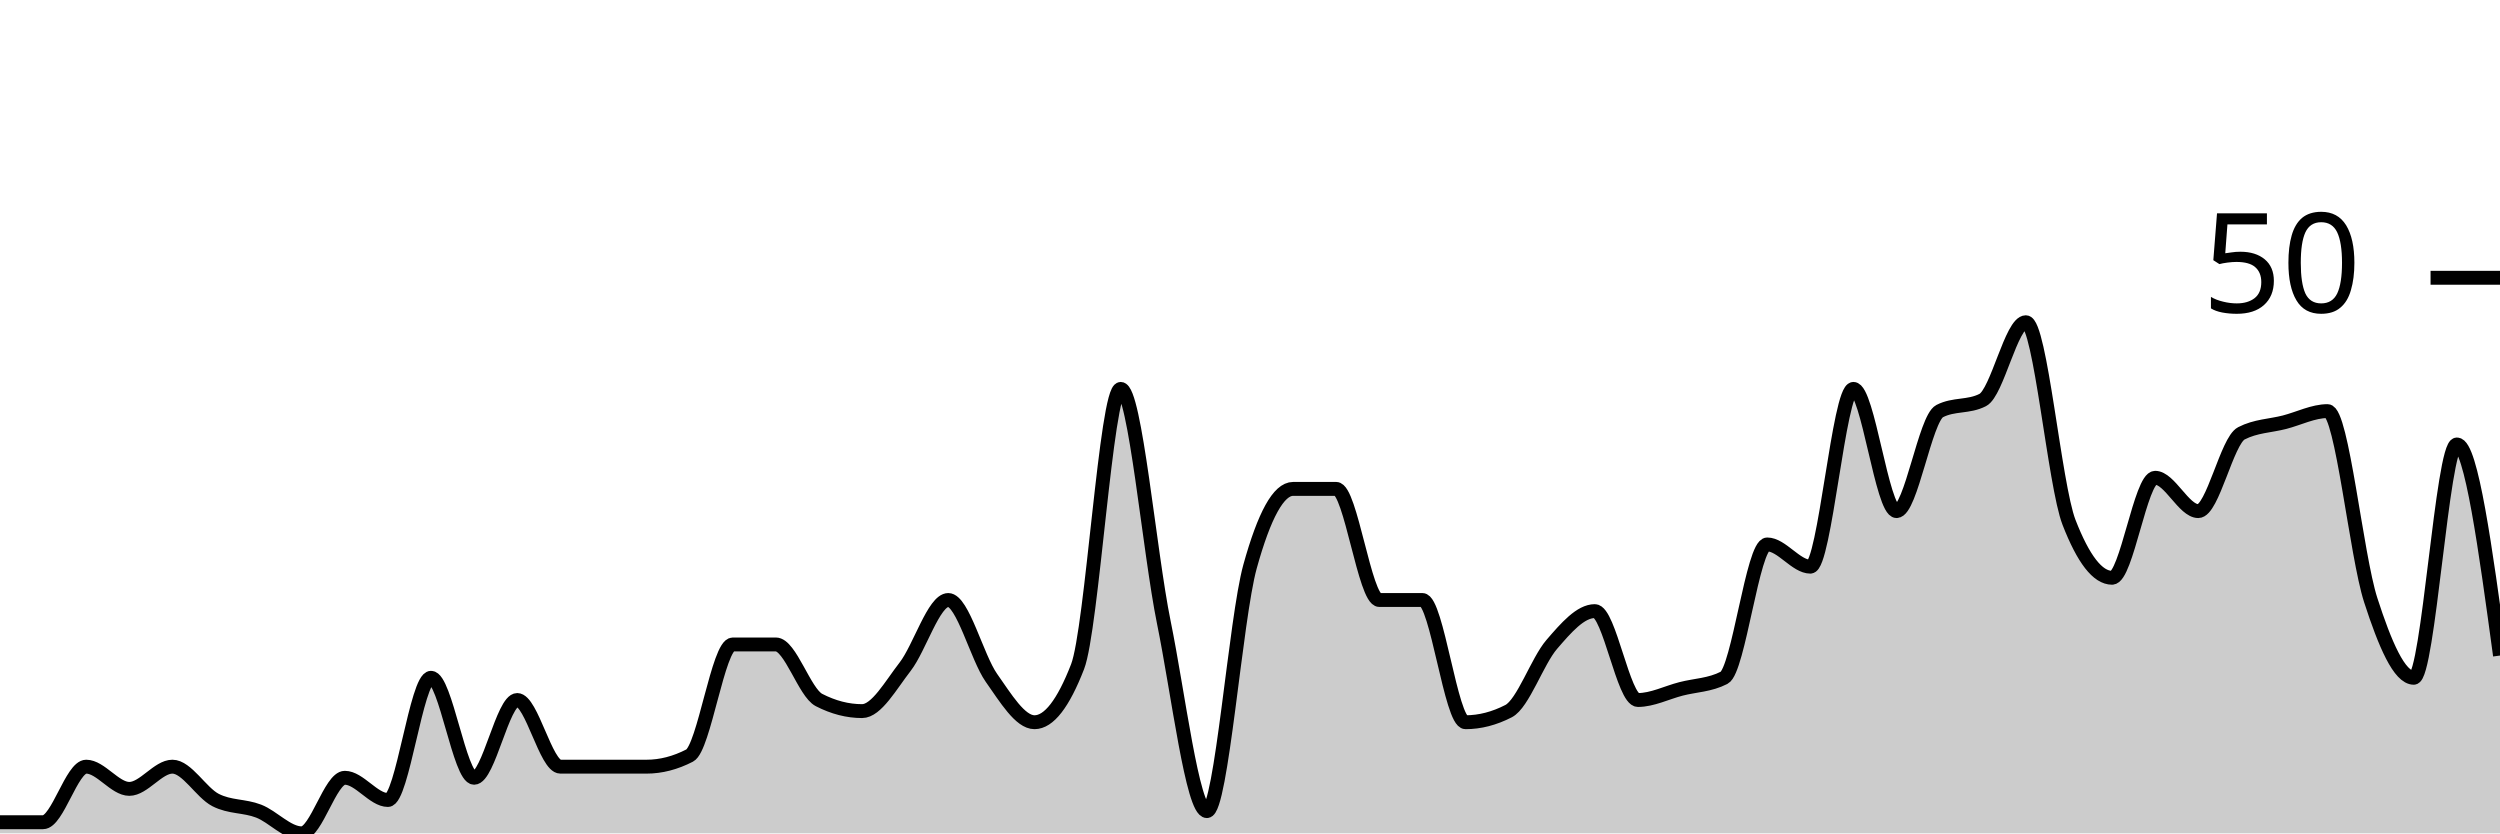
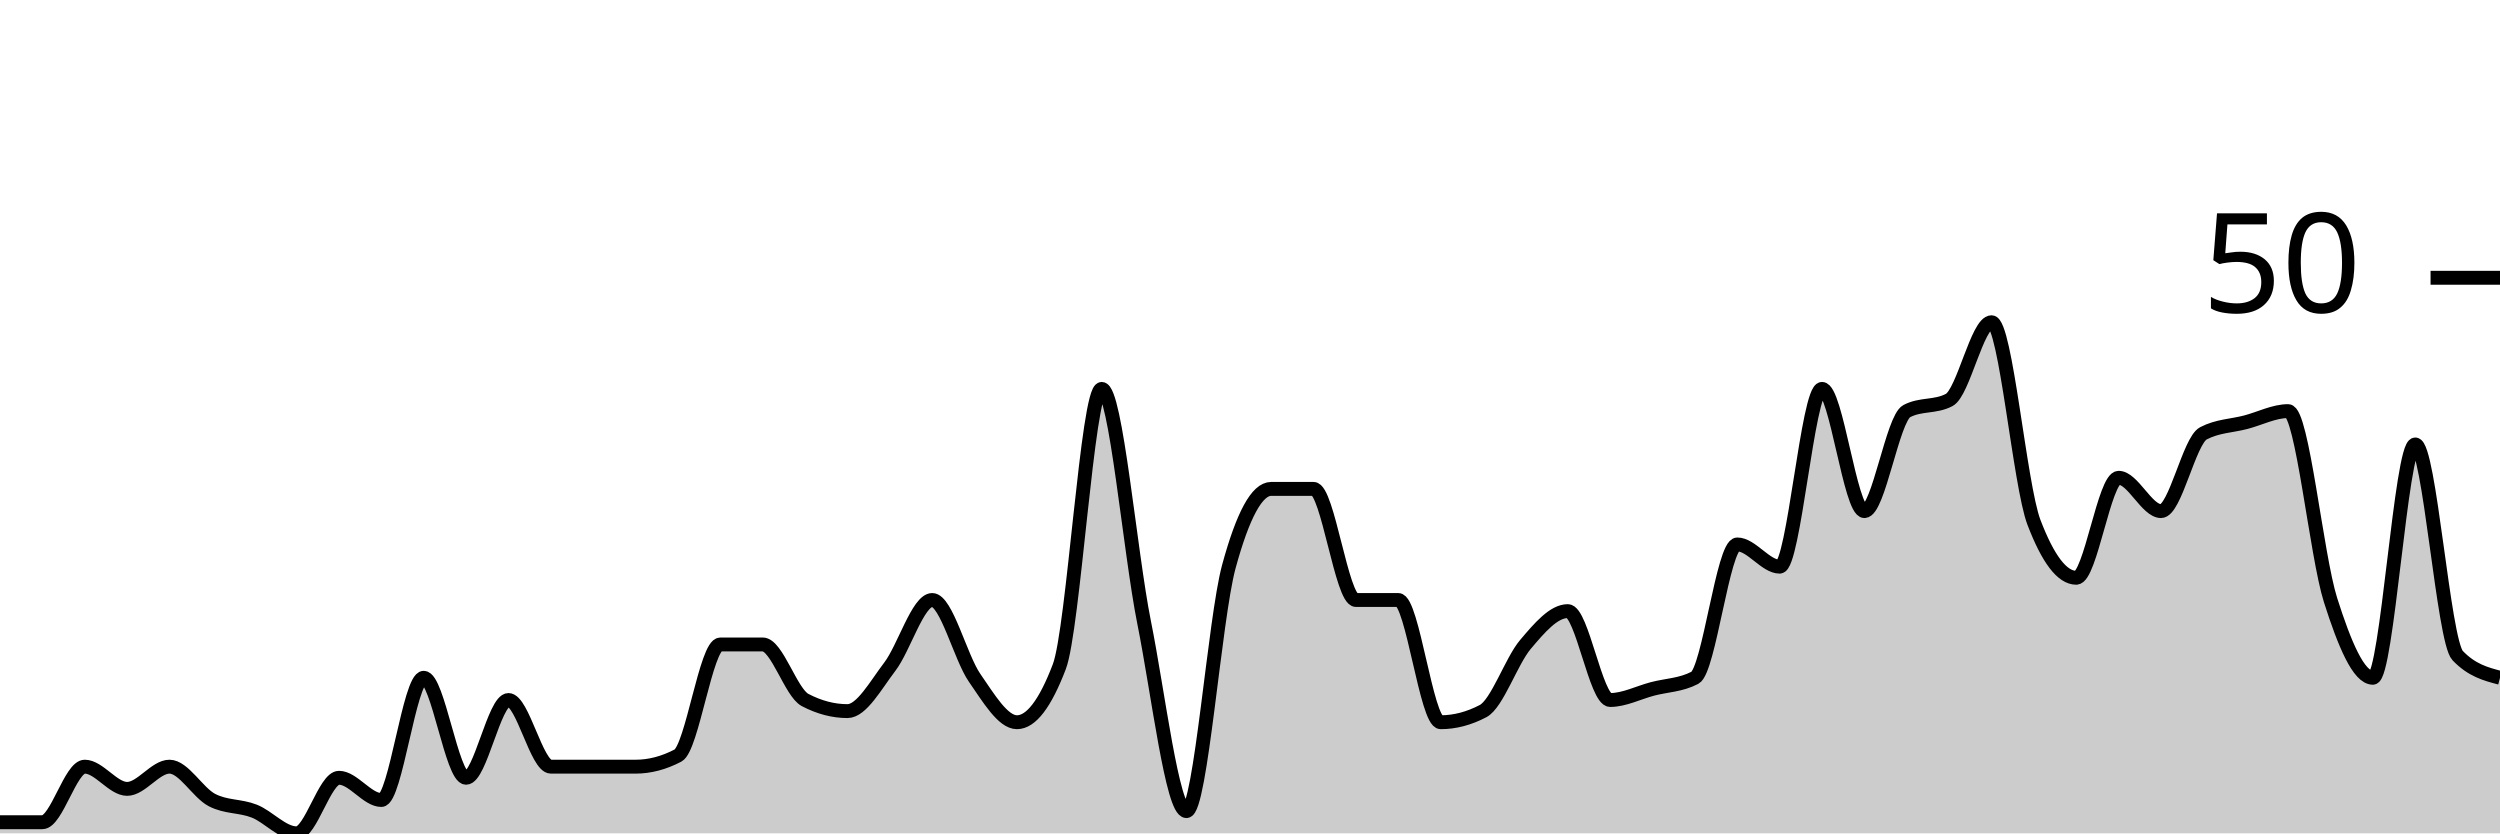
<svg xmlns="http://www.w3.org/2000/svg" viewBox="0 0 180 60">
  <g transform="translate(0,20)">
-     <path class="area" fill="rgba(0, 0, 0, 0.2)" d="M0,39.2C1.034,39.2,2.069,39.2,3.103,39.2C4.138,39.2,5.172,35.2,6.207,35.2C7.241,35.2,8.276,36.8,9.31,36.8C10.345,36.8,11.379,35.2,12.414,35.2C13.448,35.2,14.483,37.067,15.517,37.6C16.552,38.133,17.586,38,18.621,38.4C19.655,38.8,20.69,40,21.724,40C22.759,40,23.793,36,24.828,36C25.862,36,26.897,37.6,27.931,37.6C28.966,37.6,30,28.8,31.034,28.8C32.069,28.8,33.103,36,34.138,36C35.172,36,36.207,30.4,37.241,30.4C38.276,30.4,39.31,35.2,40.345,35.2C41.379,35.2,42.414,35.2,43.448,35.2C44.483,35.2,45.517,35.2,46.552,35.2C47.586,35.2,48.621,34.933,49.655,34.4C50.69,33.867,51.724,26.4,52.759,26.4C53.793,26.4,54.828,26.4,55.862,26.4C56.897,26.4,57.931,29.867,58.966,30.4C60,30.933,61.034,31.2,62.069,31.2C63.103,31.2,64.138,29.333,65.172,28C66.207,26.667,67.241,23.2,68.276,23.2C69.31,23.2,70.345,27.333,71.379,28.8C72.414,30.267,73.448,32,74.483,32C75.517,32,76.552,30.667,77.586,28C78.621,25.333,79.655,8,80.69,8C81.724,8,82.759,19.733,83.793,24.8C84.828,29.867,85.862,38.4,86.897,38.4C87.931,38.4,88.966,24.533,90,20.8C91.034,17.067,92.069,15.2,93.103,15.2C94.138,15.2,95.172,15.2,96.207,15.2C97.241,15.2,98.276,23.2,99.31,23.2C100.345,23.2,101.379,23.2,102.414,23.2C103.448,23.2,104.483,32,105.517,32C106.552,32,107.586,31.733,108.621,31.2C109.655,30.667,110.69,27.6,111.724,26.4C112.759,25.2,113.793,24,114.828,24C115.862,24,116.897,30.4,117.931,30.4C118.966,30.4,120,29.867,121.034,29.6C122.069,29.333,123.103,29.333,124.138,28.8C125.172,28.267,126.207,19.2,127.241,19.2C128.276,19.2,129.31,20.8,130.345,20.8C131.379,20.8,132.414,8,133.448,8C134.483,8,135.517,16.8,136.552,16.8C137.586,16.8,138.621,10.133,139.655,9.6C140.69,9.067,141.724,9.333,142.759,8.8C143.793,8.267,144.828,3.2,145.862,3.2C146.897,3.2,147.931,14.933,148.966,17.6C150,20.267,151.034,21.6,152.069,21.6C153.103,21.6,154.138,14.4,155.172,14.4C156.207,14.4,157.241,16.8,158.276,16.8C159.31,16.8,160.345,11.733,161.379,11.2C162.414,10.667,163.448,10.667,164.483,10.4C165.517,10.133,166.552,9.6,167.586,9.6C168.621,9.6,169.655,20,170.69,23.2C171.724,26.4,172.759,28.8,173.793,28.8C174.828,28.8,175.862,12,176.897,12C177.931,12,178.966,19.6,180,27.2L180,40C178.966,40,177.931,40,176.897,40C175.862,40,174.828,40,173.793,40C172.759,40,171.724,40,170.69,40C169.655,40,168.621,40,167.586,40C166.552,40,165.517,40,164.483,40C163.448,40,162.414,40,161.379,40C160.345,40,159.31,40,158.276,40C157.241,40,156.207,40,155.172,40C154.138,40,153.103,40,152.069,40C151.034,40,150,40,148.966,40C147.931,40,146.897,40,145.862,40C144.828,40,143.793,40,142.759,40C141.724,40,140.69,40,139.655,40C138.621,40,137.586,40,136.552,40C135.517,40,134.483,40,133.448,40C132.414,40,131.379,40,130.345,40C129.31,40,128.276,40,127.241,40C126.207,40,125.172,40,124.138,40C123.103,40,122.069,40,121.034,40C120,40,118.966,40,117.931,40C116.897,40,115.862,40,114.828,40C113.793,40,112.759,40,111.724,40C110.69,40,109.655,40,108.621,40C107.586,40,106.552,40,105.517,40C104.483,40,103.448,40,102.414,40C101.379,40,100.345,40,99.31,40C98.276,40,97.241,40,96.207,40C95.172,40,94.138,40,93.103,40C92.069,40,91.034,40,90,40C88.966,40,87.931,40,86.897,40C85.862,40,84.828,40,83.793,40C82.759,40,81.724,40,80.69,40C79.655,40,78.621,40,77.586,40C76.552,40,75.517,40,74.483,40C73.448,40,72.414,40,71.379,40C70.345,40,69.31,40,68.276,40C67.241,40,66.207,40,65.172,40C64.138,40,63.103,40,62.069,40C61.034,40,60,40,58.966,40C57.931,40,56.897,40,55.862,40C54.828,40,53.793,40,52.759,40C51.724,40,50.69,40,49.655,40C48.621,40,47.586,40,46.552,40C45.517,40,44.483,40,43.448,40C42.414,40,41.379,40,40.345,40C39.31,40,38.276,40,37.241,40C36.207,40,35.172,40,34.138,40C33.103,40,32.069,40,31.034,40C30,40,28.966,40,27.931,40C26.897,40,25.862,40,24.828,40C23.793,40,22.759,40,21.724,40C20.69,40,19.655,40,18.621,40C17.586,40,16.552,40,15.517,40C14.483,40,13.448,40,12.414,40C11.379,40,10.345,40,9.31,40C8.276,40,7.241,40,6.207,40C5.172,40,4.138,40,3.103,40C2.069,40,1.034,40,0,40Z" />
-     <path class="line" stroke="black" fill="none" d="M0,39.2C1.034,39.2,2.069,39.2,3.103,39.2C4.138,39.2,5.172,35.2,6.207,35.2C7.241,35.2,8.276,36.8,9.31,36.8C10.345,36.8,11.379,35.2,12.414,35.2C13.448,35.2,14.483,37.067,15.517,37.6C16.552,38.133,17.586,38,18.621,38.4C19.655,38.8,20.69,40,21.724,40C22.759,40,23.793,36,24.828,36C25.862,36,26.897,37.6,27.931,37.6C28.966,37.6,30,28.8,31.034,28.8C32.069,28.8,33.103,36,34.138,36C35.172,36,36.207,30.4,37.241,30.4C38.276,30.4,39.31,35.2,40.345,35.2C41.379,35.2,42.414,35.2,43.448,35.2C44.483,35.2,45.517,35.2,46.552,35.2C47.586,35.2,48.621,34.933,49.655,34.4C50.69,33.867,51.724,26.4,52.759,26.4C53.793,26.4,54.828,26.4,55.862,26.4C56.897,26.4,57.931,29.867,58.966,30.4C60,30.933,61.034,31.2,62.069,31.2C63.103,31.2,64.138,29.333,65.172,28C66.207,26.667,67.241,23.2,68.276,23.2C69.31,23.2,70.345,27.333,71.379,28.8C72.414,30.267,73.448,32,74.483,32C75.517,32,76.552,30.667,77.586,28C78.621,25.333,79.655,8,80.69,8C81.724,8,82.759,19.733,83.793,24.8C84.828,29.867,85.862,38.4,86.897,38.4C87.931,38.4,88.966,24.533,90,20.8C91.034,17.067,92.069,15.2,93.103,15.2C94.138,15.2,95.172,15.2,96.207,15.2C97.241,15.2,98.276,23.2,99.31,23.2C100.345,23.2,101.379,23.2,102.414,23.2C103.448,23.2,104.483,32,105.517,32C106.552,32,107.586,31.733,108.621,31.2C109.655,30.667,110.69,27.6,111.724,26.4C112.759,25.2,113.793,24,114.828,24C115.862,24,116.897,30.4,117.931,30.4C118.966,30.4,120,29.867,121.034,29.6C122.069,29.333,123.103,29.333,124.138,28.8C125.172,28.267,126.207,19.2,127.241,19.2C128.276,19.2,129.31,20.8,130.345,20.8C131.379,20.8,132.414,8,133.448,8C134.483,8,135.517,16.8,136.552,16.8C137.586,16.8,138.621,10.133,139.655,9.6C140.69,9.067,141.724,9.333,142.759,8.8C143.793,8.267,144.828,3.2,145.862,3.2C146.897,3.2,147.931,14.933,148.966,17.6C150,20.267,151.034,21.6,152.069,21.6C153.103,21.6,154.138,14.4,155.172,14.4C156.207,14.4,157.241,16.8,158.276,16.8C159.31,16.8,160.345,11.733,161.379,11.2C162.414,10.667,163.448,10.667,164.483,10.4C165.517,10.133,166.552,9.6,167.586,9.6C168.621,9.6,169.655,20,170.69,23.2C171.724,26.4,172.759,28.8,173.793,28.8C174.828,28.8,175.862,12,176.897,12C177.931,12,178.966,19.6,180,27.2" />
+     <path class="area" fill="rgba(0, 0, 0, 0.2)" d="M0,39.2C1.017,39.2,2.034,39.2,3.051,39.2C4.068,39.2,5.085,35.2,6.102,35.2C7.119,35.2,8.136,36.8,9.153,36.8C10.169,36.8,11.186,35.2,12.203,35.2C13.22,35.2,14.237,37.067,15.254,37.6C16.271,38.133,17.288,38,18.305,38.4C19.322,38.8,20.339,40,21.356,40C22.373,40,23.39,36,24.407,36C25.424,36,26.441,37.6,27.458,37.6C28.475,37.6,29.492,28.8,30.508,28.8C31.525,28.8,32.542,36,33.559,36C34.576,36,35.593,30.4,36.61,30.4C37.627,30.4,38.644,35.2,39.661,35.2C40.678,35.2,41.695,35.2,42.712,35.2C43.729,35.2,44.746,35.2,45.763,35.2C46.78,35.2,47.797,34.933,48.814,34.4C49.831,33.867,50.847,26.4,51.864,26.4C52.881,26.4,53.898,26.4,54.915,26.4C55.932,26.4,56.949,29.867,57.966,30.4C58.983,30.933,60,31.2,61.017,31.2C62.034,31.2,63.051,29.333,64.068,28C65.085,26.667,66.102,23.2,67.119,23.2C68.136,23.2,69.153,27.333,70.169,28.8C71.186,30.267,72.203,32,73.22,32C74.237,32,75.254,30.667,76.271,28C77.288,25.333,78.305,8,79.322,8C80.339,8,81.356,19.733,82.373,24.8C83.39,29.867,84.407,38.4,85.424,38.4C86.441,38.4,87.458,24.533,88.475,20.8C89.492,17.067,90.508,15.2,91.525,15.2C92.542,15.2,93.559,15.2,94.576,15.2C95.593,15.2,96.61,23.2,97.627,23.2C98.644,23.2,99.661,23.2,100.678,23.2C101.695,23.2,102.712,32,103.729,32C104.746,32,105.763,31.733,106.78,31.2C107.797,30.667,108.814,27.6,109.831,26.4C110.847,25.2,111.864,24,112.881,24C113.898,24,114.915,30.4,115.932,30.4C116.949,30.4,117.966,29.867,118.983,29.6C120,29.333,121.017,29.333,122.034,28.8C123.051,28.267,124.068,19.2,125.085,19.2C126.102,19.2,127.119,20.8,128.136,20.8C129.153,20.8,130.169,8,131.186,8C132.203,8,133.22,16.8,134.237,16.8C135.254,16.8,136.271,10.133,137.288,9.6C138.305,9.067,139.322,9.333,140.339,8.8C141.356,8.267,142.373,3.2,143.39,3.2C144.407,3.2,145.424,14.933,146.441,17.6C147.458,20.267,148.475,21.6,149.492,21.6C150.508,21.6,151.525,14.4,152.542,14.4C153.559,14.4,154.576,16.8,155.593,16.8C156.61,16.8,157.627,11.733,158.644,11.2C159.661,10.667,160.678,10.667,161.695,10.4C162.712,10.133,163.729,9.6,164.746,9.6C165.763,9.6,166.78,20,167.797,23.2C168.814,26.4,169.831,28.8,170.847,28.8C171.864,28.8,172.881,12,173.898,12C174.915,12,175.932,26.133,176.949,27.2C177.966,28.267,178.983,28.533,180,28.8L180,40C178.983,40,177.966,40,176.949,40C175.932,40,174.915,40,173.898,40C172.881,40,171.864,40,170.847,40C169.831,40,168.814,40,167.797,40C166.78,40,165.763,40,164.746,40C163.729,40,162.712,40,161.695,40C160.678,40,159.661,40,158.644,40C157.627,40,156.61,40,155.593,40C154.576,40,153.559,40,152.542,40C151.525,40,150.508,40,149.492,40C148.475,40,147.458,40,146.441,40C145.424,40,144.407,40,143.39,40C142.373,40,141.356,40,140.339,40C139.322,40,138.305,40,137.288,40C136.271,40,135.254,40,134.237,40C133.22,40,132.203,40,131.186,40C130.169,40,129.153,40,128.136,40C127.119,40,126.102,40,125.085,40C124.068,40,123.051,40,122.034,40C121.017,40,120,40,118.983,40C117.966,40,116.949,40,115.932,40C114.915,40,113.898,40,112.881,40C111.864,40,110.847,40,109.831,40C108.814,40,107.797,40,106.78,40C105.763,40,104.746,40,103.729,40C102.712,40,101.695,40,100.678,40C99.661,40,98.644,40,97.627,40C96.61,40,95.593,40,94.576,40C93.559,40,92.542,40,91.525,40C90.508,40,89.492,40,88.475,40C87.458,40,86.441,40,85.424,40C84.407,40,83.39,40,82.373,40C81.356,40,80.339,40,79.322,40C78.305,40,77.288,40,76.271,40C75.254,40,74.237,40,73.22,40C72.203,40,71.186,40,70.169,40C69.153,40,68.136,40,67.119,40C66.102,40,65.085,40,64.068,40C63.051,40,62.034,40,61.017,40C60,40,58.983,40,57.966,40C56.949,40,55.932,40,54.915,40C53.898,40,52.881,40,51.864,40C50.847,40,49.831,40,48.814,40C47.797,40,46.78,40,45.763,40C44.746,40,43.729,40,42.712,40C41.695,40,40.678,40,39.661,40C38.644,40,37.627,40,36.61,40C35.593,40,34.576,40,33.559,40C32.542,40,31.525,40,30.508,40C29.492,40,28.475,40,27.458,40C26.441,40,25.424,40,24.407,40C23.39,40,22.373,40,21.356,40C20.339,40,19.322,40,18.305,40C17.288,40,16.271,40,15.254,40C14.237,40,13.22,40,12.203,40C11.186,40,10.169,40,9.153,40C8.136,40,7.119,40,6.102,40C5.085,40,4.068,40,3.051,40C2.034,40,1.017,40,0,40Z" />
+     <path class="line" stroke="black" fill="none" d="M0,39.2C1.017,39.2,2.034,39.2,3.051,39.2C4.068,39.2,5.085,35.2,6.102,35.2C7.119,35.2,8.136,36.8,9.153,36.8C10.169,36.8,11.186,35.2,12.203,35.2C13.22,35.2,14.237,37.067,15.254,37.6C16.271,38.133,17.288,38,18.305,38.4C19.322,38.8,20.339,40,21.356,40C22.373,40,23.39,36,24.407,36C25.424,36,26.441,37.6,27.458,37.6C28.475,37.6,29.492,28.8,30.508,28.8C31.525,28.8,32.542,36,33.559,36C34.576,36,35.593,30.4,36.61,30.4C37.627,30.4,38.644,35.2,39.661,35.2C40.678,35.2,41.695,35.2,42.712,35.2C43.729,35.2,44.746,35.2,45.763,35.2C46.78,35.2,47.797,34.933,48.814,34.4C49.831,33.867,50.847,26.4,51.864,26.4C52.881,26.4,53.898,26.4,54.915,26.4C55.932,26.4,56.949,29.867,57.966,30.4C58.983,30.933,60,31.2,61.017,31.2C62.034,31.2,63.051,29.333,64.068,28C65.085,26.667,66.102,23.2,67.119,23.2C68.136,23.2,69.153,27.333,70.169,28.8C71.186,30.267,72.203,32,73.22,32C74.237,32,75.254,30.667,76.271,28C77.288,25.333,78.305,8,79.322,8C80.339,8,81.356,19.733,82.373,24.8C83.39,29.867,84.407,38.4,85.424,38.4C86.441,38.4,87.458,24.533,88.475,20.8C89.492,17.067,90.508,15.2,91.525,15.2C92.542,15.2,93.559,15.2,94.576,15.2C95.593,15.2,96.61,23.2,97.627,23.2C98.644,23.2,99.661,23.2,100.678,23.2C101.695,23.2,102.712,32,103.729,32C104.746,32,105.763,31.733,106.78,31.2C107.797,30.667,108.814,27.6,109.831,26.4C110.847,25.2,111.864,24,112.881,24C113.898,24,114.915,30.4,115.932,30.4C116.949,30.4,117.966,29.867,118.983,29.6C120,29.333,121.017,29.333,122.034,28.8C123.051,28.267,124.068,19.2,125.085,19.2C126.102,19.2,127.119,20.8,128.136,20.8C129.153,20.8,130.169,8,131.186,8C132.203,8,133.22,16.8,134.237,16.8C135.254,16.8,136.271,10.133,137.288,9.6C138.305,9.067,139.322,9.333,140.339,8.8C141.356,8.267,142.373,3.2,143.39,3.2C144.407,3.2,145.424,14.933,146.441,17.6C147.458,20.267,148.475,21.6,149.492,21.6C150.508,21.6,151.525,14.4,152.542,14.4C153.559,14.4,154.576,16.8,155.593,16.8C156.61,16.8,157.627,11.733,158.644,11.2C159.661,10.667,160.678,10.667,161.695,10.4C162.712,10.133,163.729,9.6,164.746,9.6C165.763,9.6,166.78,20,167.797,23.2C168.814,26.4,169.831,28.8,170.847,28.8C171.864,28.8,172.881,12,173.898,12C174.915,12,175.932,26.133,176.949,27.2C177.966,28.267,178.983,28.533,180,28.8" />
    <path class="axis-ceiling" stroke-width="1" stroke="black" fill="none" d="M175,0L180,0" />
    <text class="axis-ceiling-label" font-family="sans-serif" text-anchor="end" font-size="10px" x="170" y="2.5">50</text>
  </g>
</svg>
